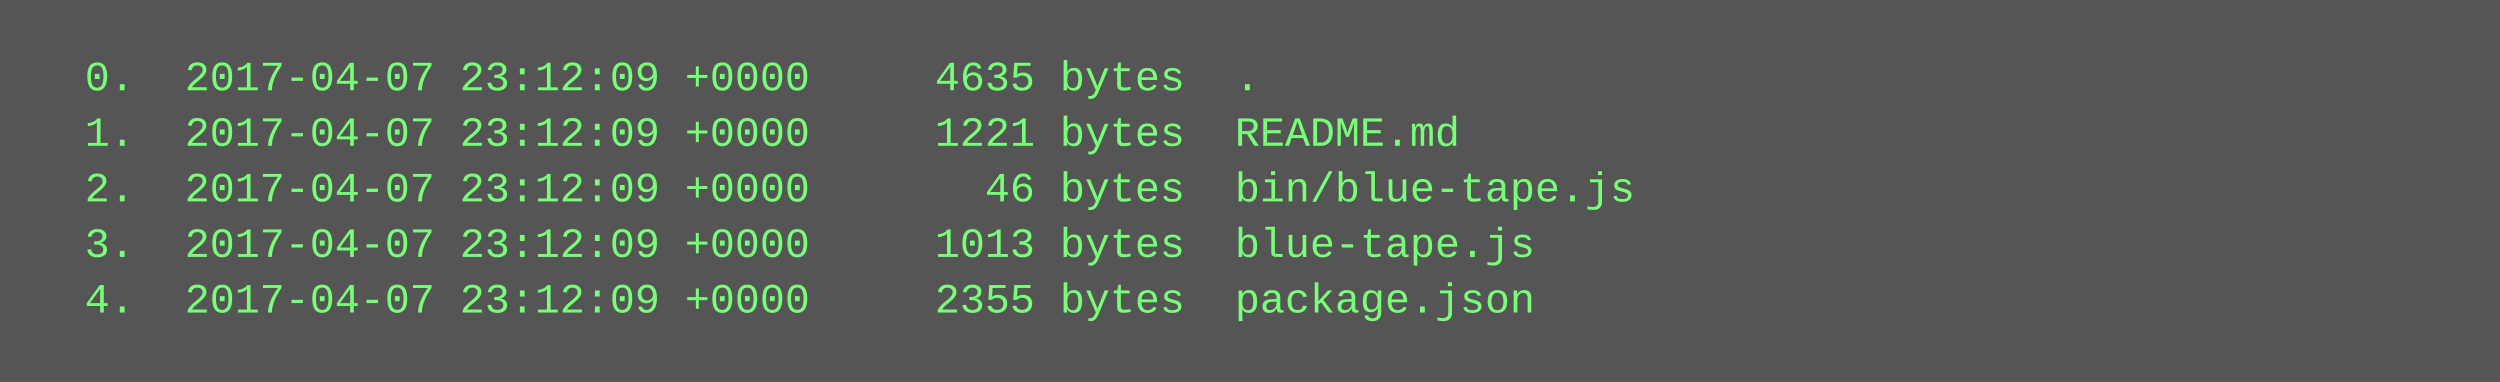
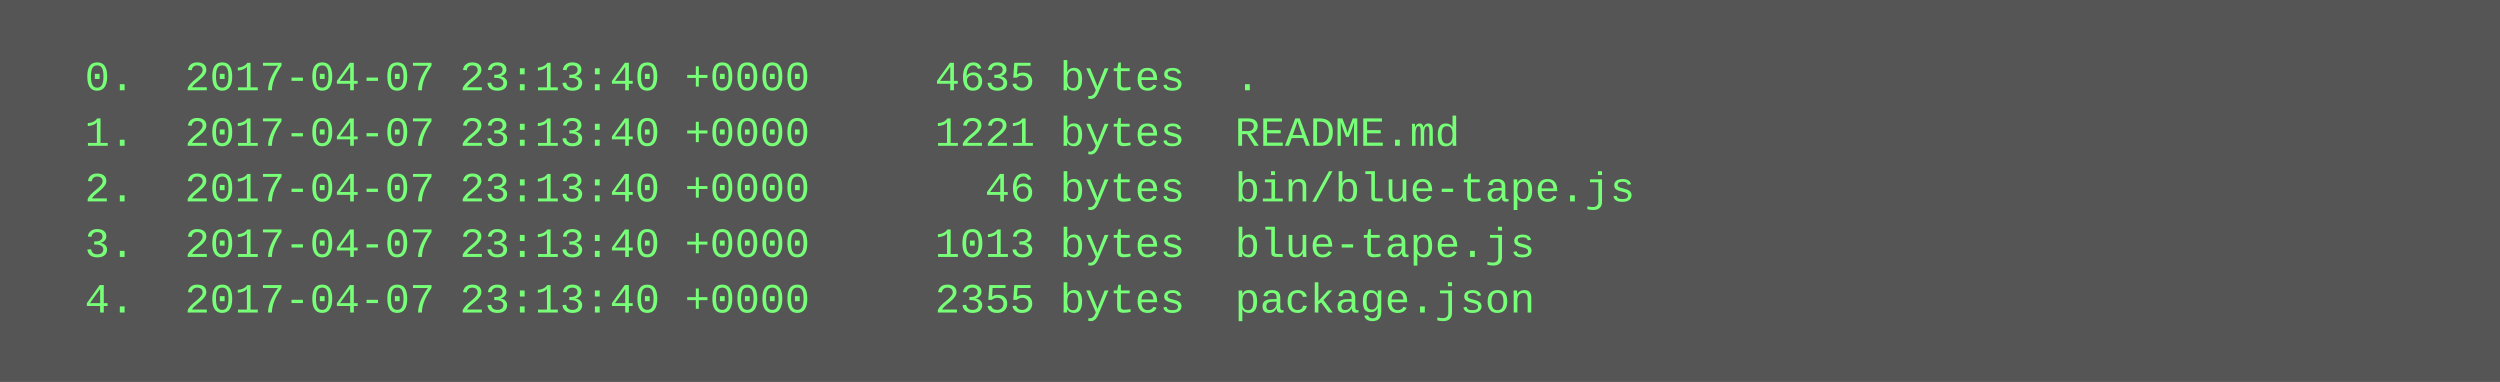
<svg xmlns="http://www.w3.org/2000/svg" height="110" width="720">
  <rect height="110" fill="#555" width="720" />
  <text fill="#7f7" font-family="Courier New" font-size="12" xml:space="preserve">
-     <tspan x="10" y="26">  0.  2017-04-07 23:12:09 +0000     4635 bytes  .</tspan>
-     <tspan x="10" y="42">  1.  2017-04-07 23:12:09 +0000     1221 bytes  README.md</tspan>
-     <tspan x="10" y="58">  2.  2017-04-07 23:12:09 +0000       46 bytes  bin/blue-tape.js</tspan>
-     <tspan x="10" y="74">  3.  2017-04-07 23:12:09 +0000     1013 bytes  blue-tape.js</tspan>
-     <tspan x="10" y="90">  4.  2017-04-07 23:12:09 +0000     2355 bytes  package.json</tspan>
+     <tspan x="10" y="26">  0.  2017-04-07 23:13:40 +0000     4635 bytes  .</tspan>
+     <tspan x="10" y="42">  1.  2017-04-07 23:13:40 +0000     1221 bytes  README.md</tspan>
+     <tspan x="10" y="58">  2.  2017-04-07 23:13:40 +0000       46 bytes  bin/blue-tape.js</tspan>
+     <tspan x="10" y="74">  3.  2017-04-07 23:13:40 +0000     1013 bytes  blue-tape.js</tspan>
+     <tspan x="10" y="90">  4.  2017-04-07 23:13:40 +0000     2355 bytes  package.json</tspan>
  </text>
</svg>
